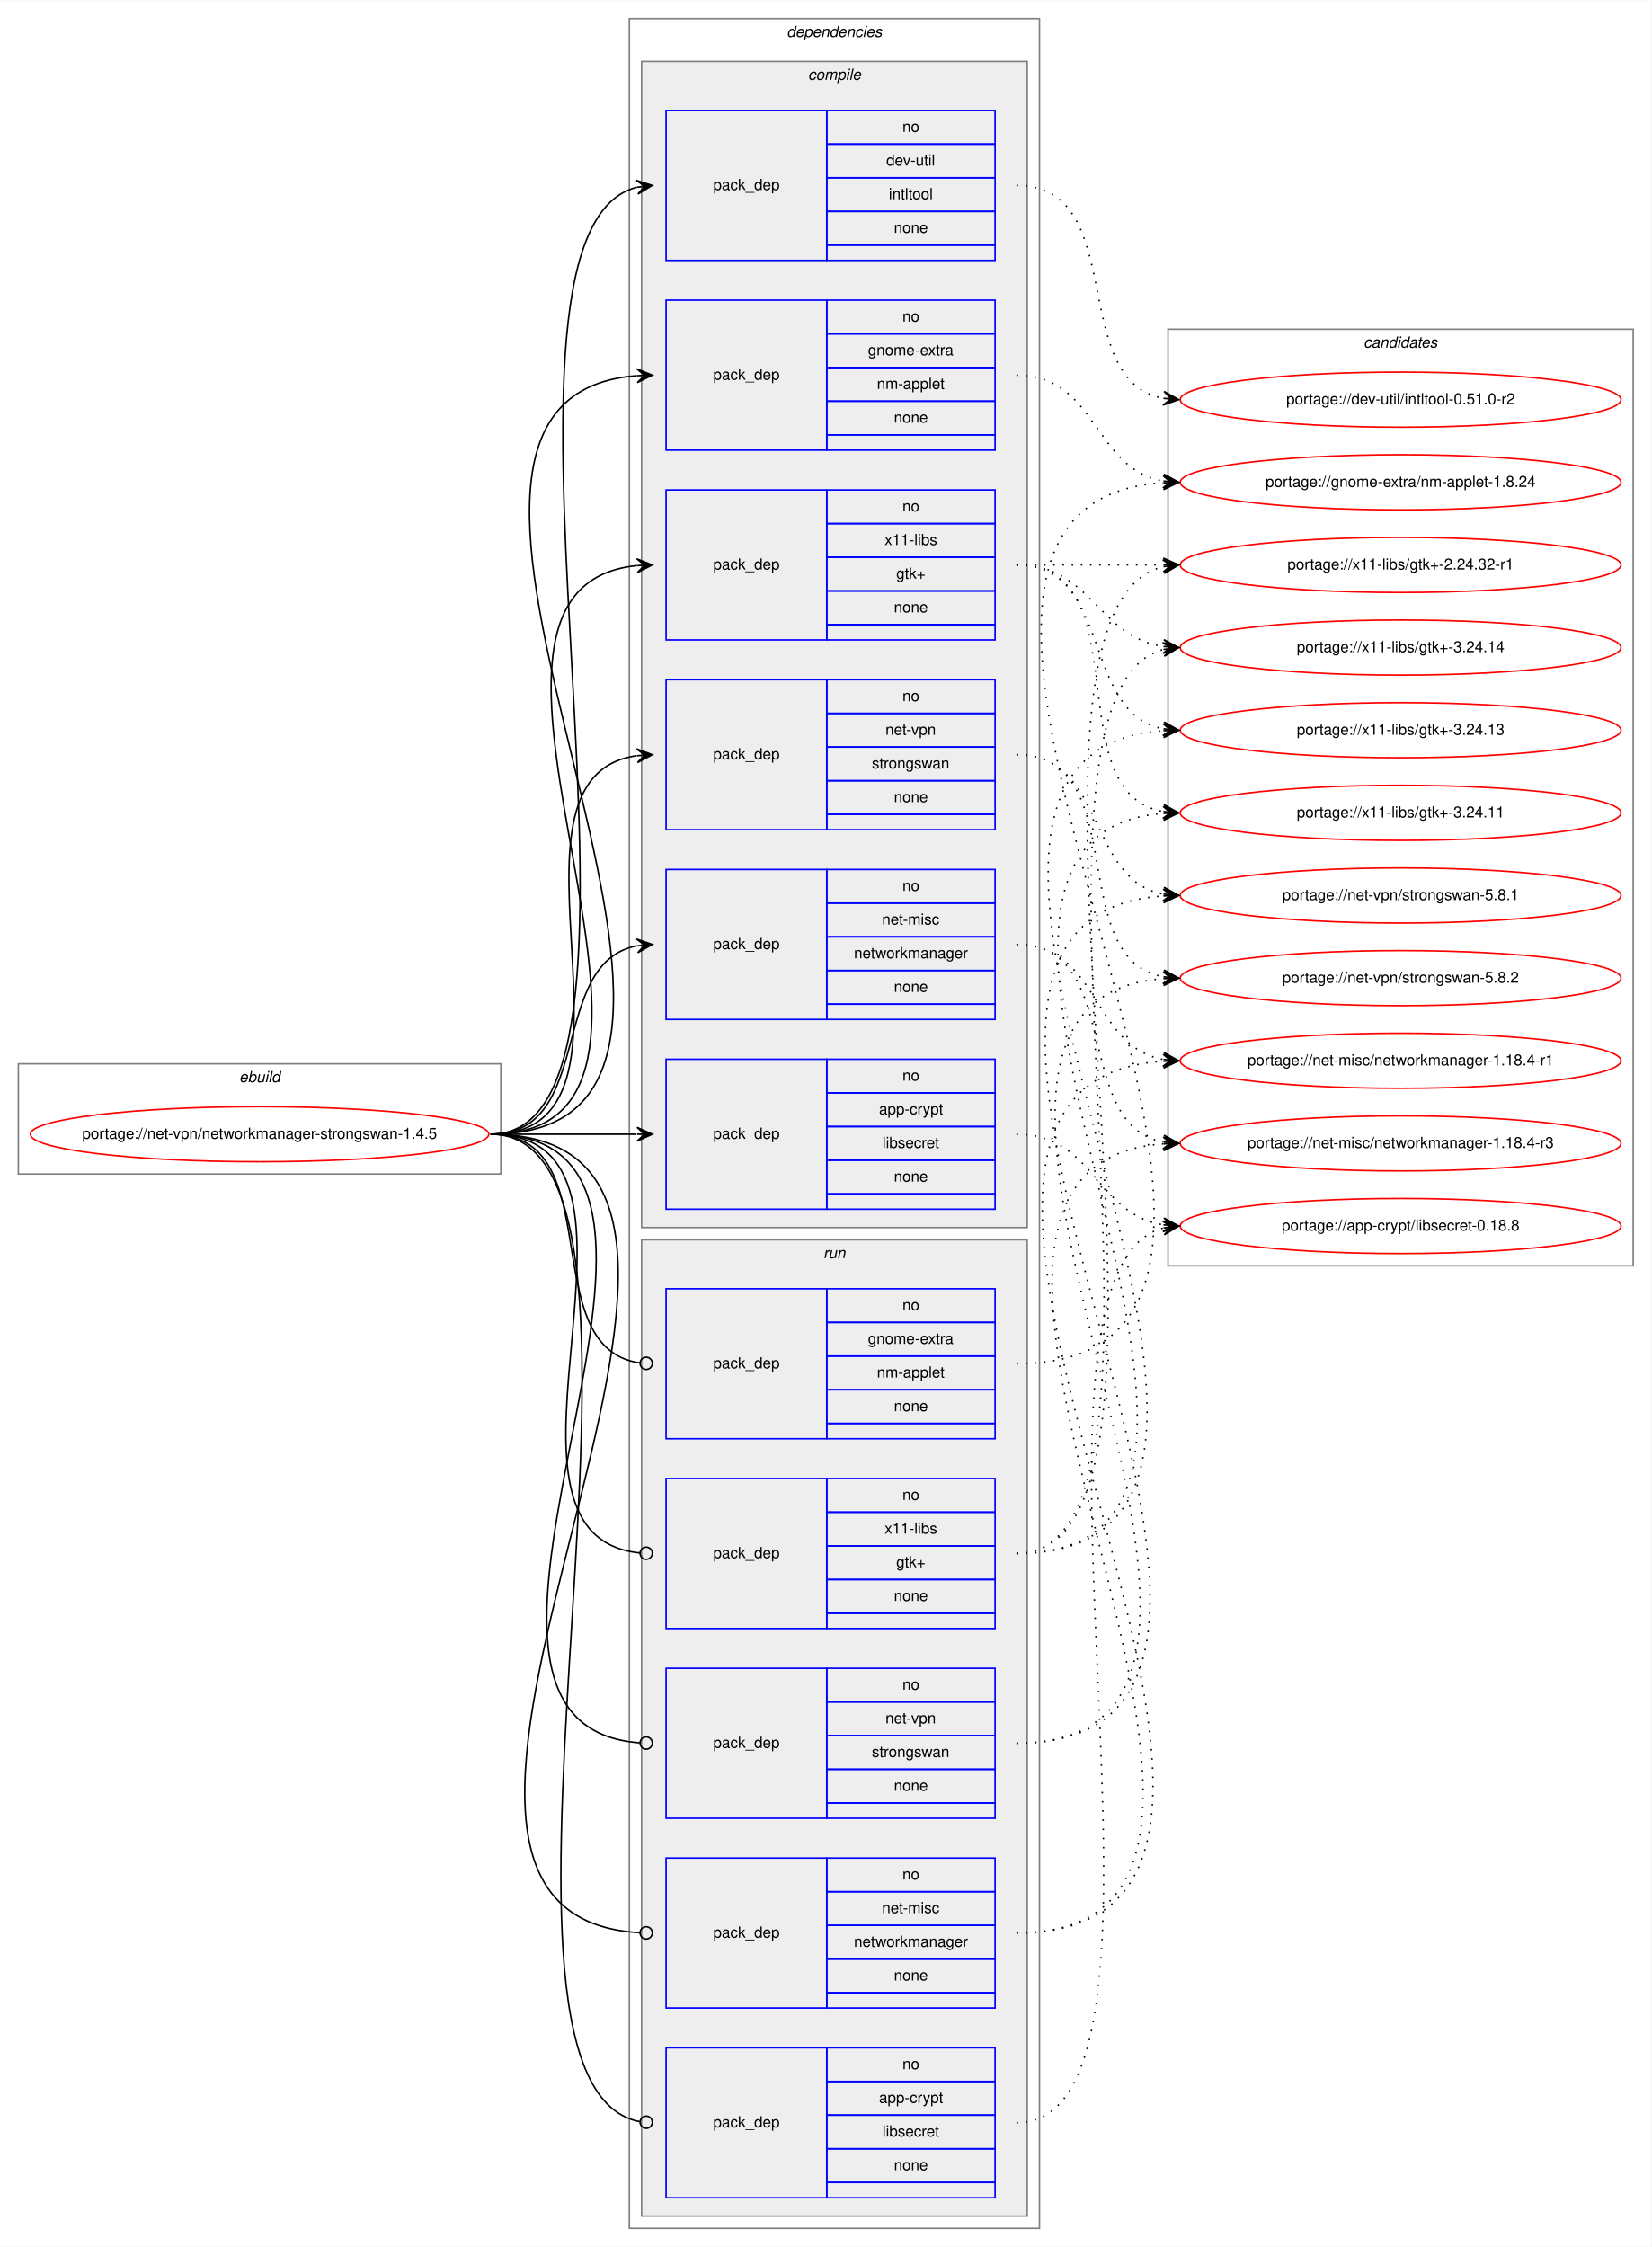
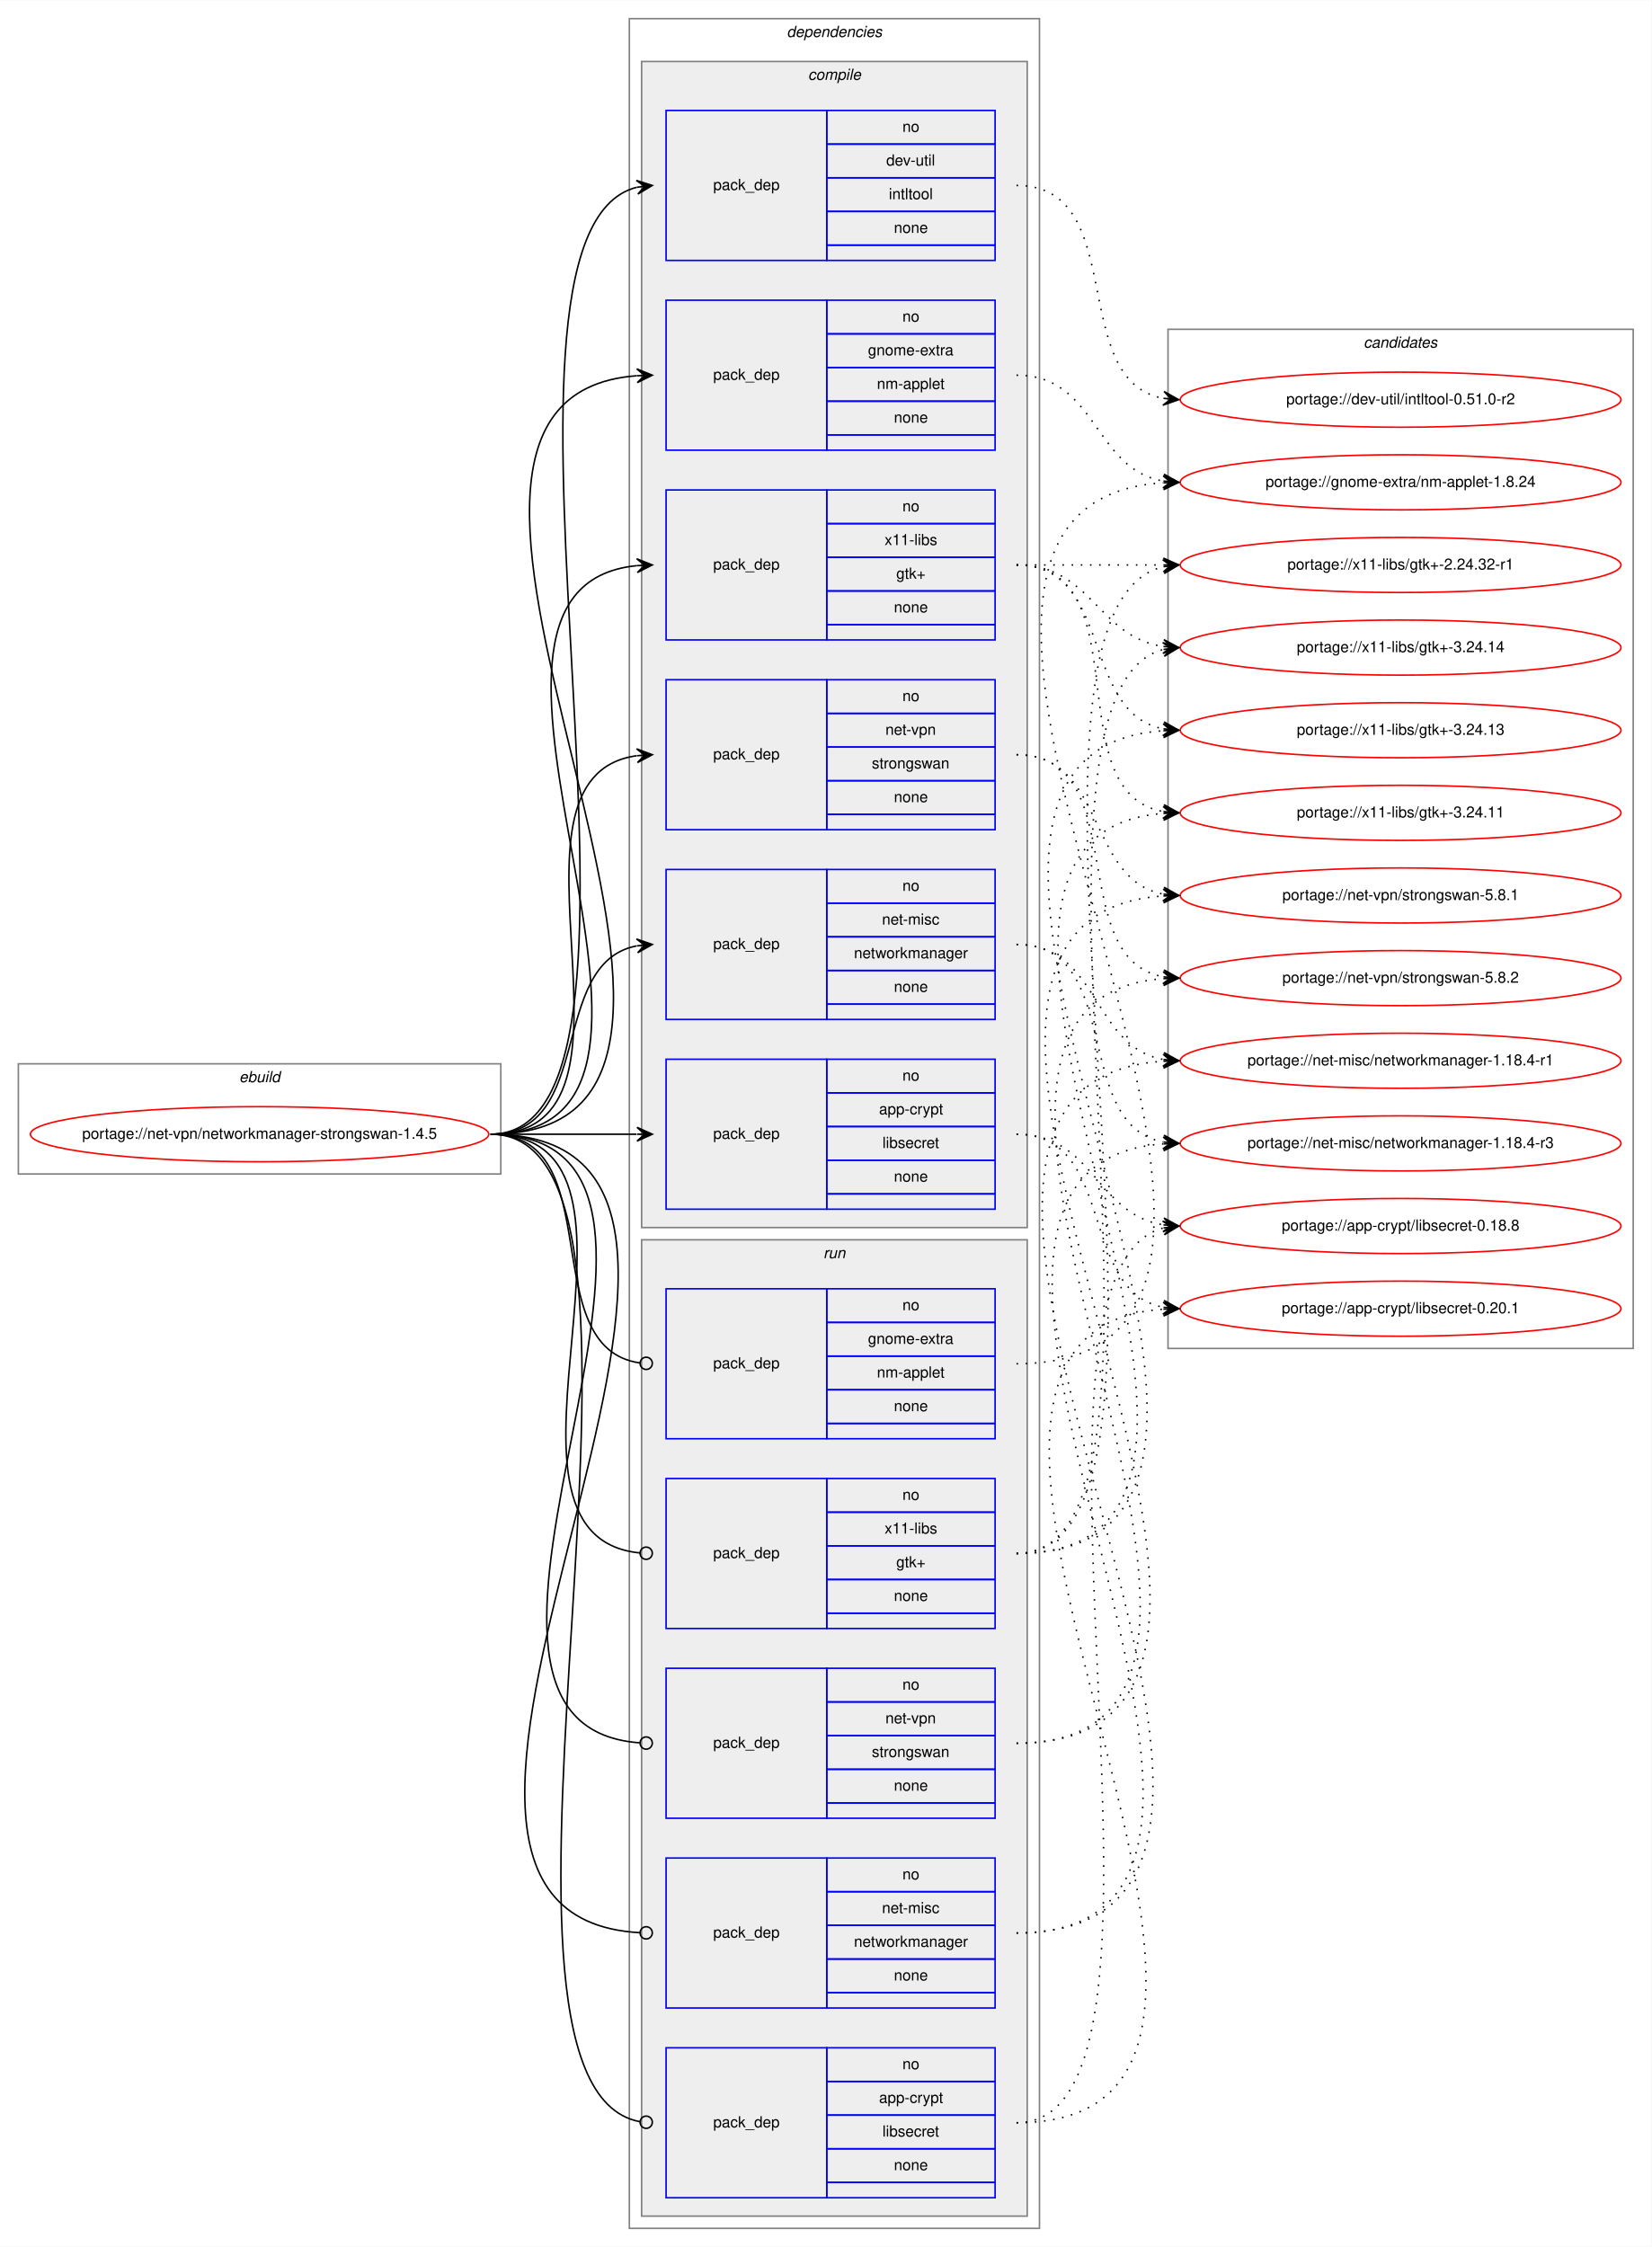
<svg xmlns="http://www.w3.org/2000/svg" xmlns:xlink="http://www.w3.org/1999/xlink" width="1079pt" height="1468pt" viewBox="0.00 0.00 1079.27 1468.00">
  <g id="graph0" class="graph" transform="scale(1 1) rotate(0) translate(4 1464)">
    <polygon fill="white" stroke="transparent" points="-4,4 -4,-1464 1075.27,-1464 1075.27,4 -4,4" />
    <g id="clust1" class="cluster">
      <polygon fill="none" stroke="gray" points="8,-697 8,-769 323.27,-769 323.27,-697 8,-697" />
      <text text-anchor="start" x="152.3" y="-757" font-family="Helvetica,sans-Serif" font-style="italic" font-size="10.00">ebuild</text>
    </g>
    <g id="clust2" class="cluster">
      <polygon fill="none" stroke="gray" points="407.27,-8 407.27,-1452 675.27,-1452 675.27,-8 407.27,-8" />
      <text text-anchor="start" x="510.14" y="-1440" font-family="Helvetica,sans-Serif" font-style="italic" font-size="10.00">dependencies</text>
    </g>
    <g id="clust3" class="cluster">
      <polygon fill="#eeeeee" stroke="gray" points="415.27,-662 415.27,-1424 667.27,-1424 667.27,-662 415.27,-662" />
      <text text-anchor="start" x="524.05" y="-1412" font-family="Helvetica,sans-Serif" font-style="italic" font-size="10.00">compile</text>
    </g>
    <g id="clust11" class="cluster">
      <polygon fill="#eeeeee" stroke="gray" points="415.27,-16 415.27,-654 667.27,-654 667.27,-16 415.27,-16" />
      <text text-anchor="start" x="534.04" y="-642" font-family="Helvetica,sans-Serif" font-style="italic" font-size="10.00">run</text>
    </g>
    <g id="clust17" class="cluster">
-       <polygon fill="none" stroke="gray" points="759.27,-637 759.27,-1249 1063.27,-1249 1063.27,-637 759.27,-637" />
+       <polygon fill="none" stroke="gray" points="759.27,-583 759.27,-1249 1063.27,-1249 1063.27,-583 759.27,-583" />
      <text text-anchor="start" x="887.09" y="-1237" font-family="Helvetica,sans-Serif" font-style="italic" font-size="10.00">candidates</text>
    </g>
    <g id="node1" class="node">
      <g id="a_node1">
        <a xlink:href="../net-vpn/networkmanager-strongswan-1.4.5.svg" xlink:title="portage://net-vpn/networkmanager-strongswan-1.4.5">
          <ellipse fill="none" stroke="red" cx="165.63" cy="-723" rx="149.77" ry="18" />
          <text text-anchor="middle" x="165.63" y="-720" font-family="Helvetica,sans-Serif" font-size="10.00">portage://net-vpn/networkmanager-strongswan-1.4.5</text>
        </a>
      </g>
    </g>
    <g id="node2" class="node">
      <polygon fill="none" stroke="blue" points="431.27,-674 431.27,-772 536.27,-772 536.27,-674 431.27,-674" />
      <text text-anchor="start" x="462.09" y="-720" font-family="Helvetica,sans-Serif" font-size="10.00">pack_dep</text>
      <polygon fill="none" stroke="blue" points="536.27,-750 536.27,-772 646.27,-772 646.27,-750 536.27,-750" />
      <text text-anchor="start" x="585.71" y="-758" font-family="Helvetica,sans-Serif" font-size="10.00">no</text>
      <polygon fill="none" stroke="blue" points="536.27,-728 536.27,-750 646.27,-750 646.27,-728 536.27,-728" />
      <text text-anchor="start" x="570.43" y="-736" font-family="Helvetica,sans-Serif" font-size="10.00">app-crypt</text>
      <polygon fill="none" stroke="blue" points="536.27,-706 536.27,-728 646.27,-728 646.27,-706 536.27,-706" />
      <text text-anchor="start" x="572.66" y="-714" font-family="Helvetica,sans-Serif" font-size="10.00">libsecret</text>
      <polygon fill="none" stroke="blue" points="536.27,-684 536.27,-706 646.27,-706 646.27,-684 536.27,-684" />
      <text text-anchor="start" x="580.15" y="-692" font-family="Helvetica,sans-Serif" font-size="10.00">none</text>
      <polygon fill="none" stroke="blue" points="536.27,-674 536.27,-684 646.27,-684 646.27,-674 536.27,-674" />
    </g>
    <g id="edge1" class="edge">
      <path fill="none" stroke="black" d="M316.63,-723C359.91,-723 373.27,-723 411.88,-723" />
      <polygon fill="black" stroke="black" points="422.27,-723 412.27,-727.5 417.27,-723 412.27,-723 412.27,-723 412.27,-723 417.27,-723 412.27,-718.5 422.27,-723 422.27,-723" />
    </g>
    <g id="node3" class="node">
      <polygon fill="none" stroke="blue" points="431.27,-1294 431.27,-1392 536.27,-1392 536.27,-1294 431.27,-1294" />
      <text text-anchor="start" x="462.09" y="-1340" font-family="Helvetica,sans-Serif" font-size="10.00">pack_dep</text>
      <polygon fill="none" stroke="blue" points="536.27,-1370 536.27,-1392 646.27,-1392 646.27,-1370 536.27,-1370" />
      <text text-anchor="start" x="585.71" y="-1378" font-family="Helvetica,sans-Serif" font-size="10.00">no</text>
      <polygon fill="none" stroke="blue" points="536.27,-1348 536.27,-1370 646.27,-1370 646.27,-1348 536.27,-1348" />
      <text text-anchor="start" x="575.16" y="-1356" font-family="Helvetica,sans-Serif" font-size="10.00">dev-util</text>
      <polygon fill="none" stroke="blue" points="536.27,-1326 536.27,-1348 646.27,-1348 646.27,-1326 536.27,-1326" />
      <text text-anchor="start" x="576.82" y="-1334" font-family="Helvetica,sans-Serif" font-size="10.00">intltool</text>
      <polygon fill="none" stroke="blue" points="536.27,-1304 536.27,-1326 646.27,-1326 646.27,-1304 536.27,-1304" />
      <text text-anchor="start" x="580.15" y="-1312" font-family="Helvetica,sans-Serif" font-size="10.00">none</text>
      <polygon fill="none" stroke="blue" points="536.27,-1294 536.27,-1304 646.27,-1304 646.27,-1294 536.27,-1294" />
    </g>
    <g id="edge2" class="edge">
      <path fill="none" stroke="black" d="M316.63,-723C452.85,-723 291.13,-1311.92 412.22,-1341.82" />
      <polygon fill="black" stroke="black" points="422.27,-1343 411.81,-1346.3 417.3,-1342.42 412.34,-1341.83 412.34,-1341.83 412.34,-1341.83 417.3,-1342.42 412.86,-1337.37 422.27,-1343 422.27,-1343" />
    </g>
    <g id="node4" class="node">
      <polygon fill="none" stroke="blue" points="431.27,-1170 431.27,-1268 536.27,-1268 536.27,-1170 431.27,-1170" />
      <text text-anchor="start" x="462.09" y="-1216" font-family="Helvetica,sans-Serif" font-size="10.00">pack_dep</text>
      <polygon fill="none" stroke="blue" points="536.27,-1246 536.27,-1268 646.27,-1268 646.27,-1246 536.27,-1246" />
      <text text-anchor="start" x="585.71" y="-1254" font-family="Helvetica,sans-Serif" font-size="10.00">no</text>
      <polygon fill="none" stroke="blue" points="536.27,-1224 536.27,-1246 646.27,-1246 646.27,-1224 536.27,-1224" />
      <text text-anchor="start" x="563.21" y="-1232" font-family="Helvetica,sans-Serif" font-size="10.00">gnome-extra</text>
      <polygon fill="none" stroke="blue" points="536.27,-1202 536.27,-1224 646.27,-1224 646.27,-1202 536.27,-1202" />
      <text text-anchor="start" x="569.04" y="-1210" font-family="Helvetica,sans-Serif" font-size="10.00">nm-applet</text>
      <polygon fill="none" stroke="blue" points="536.27,-1180 536.27,-1202 646.27,-1202 646.27,-1180 536.27,-1180" />
      <text text-anchor="start" x="580.15" y="-1188" font-family="Helvetica,sans-Serif" font-size="10.00">none</text>
      <polygon fill="none" stroke="blue" points="536.27,-1170 536.27,-1180 646.27,-1180 646.27,-1170 536.27,-1170" />
    </g>
    <g id="edge3" class="edge">
      <path fill="none" stroke="black" d="M316.63,-723C538.5,-723 207.53,-1203.62 412.12,-1218.64" />
      <polygon fill="black" stroke="black" points="422.27,-1219 412.11,-1223.14 417.27,-1218.82 412.27,-1218.65 412.27,-1218.65 412.27,-1218.65 417.27,-1218.82 412.43,-1214.15 422.27,-1219 422.27,-1219" />
    </g>
    <g id="node5" class="node">
      <polygon fill="none" stroke="blue" points="431.27,-798 431.27,-896 536.27,-896 536.27,-798 431.27,-798" />
      <text text-anchor="start" x="462.09" y="-844" font-family="Helvetica,sans-Serif" font-size="10.00">pack_dep</text>
      <polygon fill="none" stroke="blue" points="536.27,-874 536.27,-896 646.27,-896 646.27,-874 536.27,-874" />
      <text text-anchor="start" x="585.71" y="-882" font-family="Helvetica,sans-Serif" font-size="10.00">no</text>
      <polygon fill="none" stroke="blue" points="536.27,-852 536.27,-874 646.27,-874 646.27,-852 536.27,-852" />
      <text text-anchor="start" x="572.38" y="-860" font-family="Helvetica,sans-Serif" font-size="10.00">net-misc</text>
      <polygon fill="none" stroke="blue" points="536.27,-830 536.27,-852 646.27,-852 646.27,-830 536.27,-830" />
      <text text-anchor="start" x="554.04" y="-838" font-family="Helvetica,sans-Serif" font-size="10.00">networkmanager</text>
      <polygon fill="none" stroke="blue" points="536.27,-808 536.27,-830 646.27,-830 646.27,-808 536.27,-808" />
      <text text-anchor="start" x="580.15" y="-816" font-family="Helvetica,sans-Serif" font-size="10.00">none</text>
      <polygon fill="none" stroke="blue" points="536.27,-798 536.27,-808 646.27,-808 646.27,-798 536.27,-798" />
    </g>
    <g id="edge4" class="edge">
      <path fill="none" stroke="black" d="M316.63,-723C385.35,-723 353.56,-834.73 412.07,-846.07" />
      <polygon fill="black" stroke="black" points="422.27,-847 411.9,-850.58 417.29,-846.55 412.31,-846.09 412.31,-846.09 412.31,-846.09 417.29,-846.55 412.72,-841.61 422.27,-847 422.27,-847" />
    </g>
    <g id="node6" class="node">
      <polygon fill="none" stroke="blue" points="431.27,-922 431.27,-1020 536.27,-1020 536.27,-922 431.27,-922" />
      <text text-anchor="start" x="462.09" y="-968" font-family="Helvetica,sans-Serif" font-size="10.00">pack_dep</text>
      <polygon fill="none" stroke="blue" points="536.27,-998 536.27,-1020 646.27,-1020 646.27,-998 536.27,-998" />
      <text text-anchor="start" x="585.71" y="-1006" font-family="Helvetica,sans-Serif" font-size="10.00">no</text>
      <polygon fill="none" stroke="blue" points="536.27,-976 536.27,-998 646.27,-998 646.27,-976 536.27,-976" />
      <text text-anchor="start" x="574.6" y="-984" font-family="Helvetica,sans-Serif" font-size="10.00">net-vpn</text>
      <polygon fill="none" stroke="blue" points="536.27,-954 536.27,-976 646.27,-976 646.27,-954 536.27,-954" />
      <text text-anchor="start" x="565.71" y="-962" font-family="Helvetica,sans-Serif" font-size="10.00">strongswan</text>
      <polygon fill="none" stroke="blue" points="536.27,-932 536.27,-954 646.27,-954 646.27,-932 536.27,-932" />
      <text text-anchor="start" x="580.15" y="-940" font-family="Helvetica,sans-Serif" font-size="10.00">none</text>
      <polygon fill="none" stroke="blue" points="536.27,-922 536.27,-932 646.27,-932 646.27,-922 536.27,-922" />
    </g>
    <g id="edge5" class="edge">
      <path fill="none" stroke="black" d="M316.63,-723C432.81,-723 310.34,-956.21 412.07,-970.33" />
      <polygon fill="black" stroke="black" points="422.27,-971 411.99,-974.84 417.28,-970.67 412.29,-970.35 412.29,-970.35 412.29,-970.35 417.28,-970.67 412.58,-965.86 422.27,-971 422.27,-971" />
    </g>
    <g id="node7" class="node">
      <polygon fill="none" stroke="blue" points="431.27,-1046 431.27,-1144 536.27,-1144 536.27,-1046 431.27,-1046" />
      <text text-anchor="start" x="462.09" y="-1092" font-family="Helvetica,sans-Serif" font-size="10.00">pack_dep</text>
      <polygon fill="none" stroke="blue" points="536.27,-1122 536.27,-1144 646.27,-1144 646.27,-1122 536.27,-1122" />
      <text text-anchor="start" x="585.71" y="-1130" font-family="Helvetica,sans-Serif" font-size="10.00">no</text>
      <polygon fill="none" stroke="blue" points="536.27,-1100 536.27,-1122 646.27,-1122 646.27,-1100 536.27,-1100" />
      <text text-anchor="start" x="574.05" y="-1108" font-family="Helvetica,sans-Serif" font-size="10.00">x11-libs</text>
      <polygon fill="none" stroke="blue" points="536.27,-1078 536.27,-1100 646.27,-1100 646.27,-1078 536.27,-1078" />
      <text text-anchor="start" x="581.68" y="-1086" font-family="Helvetica,sans-Serif" font-size="10.00">gtk+</text>
      <polygon fill="none" stroke="blue" points="536.27,-1056 536.27,-1078 646.27,-1078 646.27,-1056 536.27,-1056" />
      <text text-anchor="start" x="580.15" y="-1064" font-family="Helvetica,sans-Serif" font-size="10.00">none</text>
      <polygon fill="none" stroke="blue" points="536.27,-1046 536.27,-1056 646.27,-1056 646.27,-1046 536.27,-1046" />
    </g>
    <g id="edge6" class="edge">
      <path fill="none" stroke="black" d="M316.63,-723C484.98,-723 259.99,-1079.9 412.2,-1094.54" />
      <polygon fill="black" stroke="black" points="422.27,-1095 412.07,-1099.04 417.27,-1094.77 412.28,-1094.54 412.28,-1094.54 412.28,-1094.54 417.27,-1094.77 412.49,-1090.05 422.27,-1095 422.27,-1095" />
    </g>
    <g id="node8" class="node">
      <polygon fill="none" stroke="blue" points="431.27,-28 431.27,-126 536.27,-126 536.27,-28 431.27,-28" />
      <text text-anchor="start" x="462.09" y="-74" font-family="Helvetica,sans-Serif" font-size="10.00">pack_dep</text>
      <polygon fill="none" stroke="blue" points="536.27,-104 536.27,-126 646.27,-126 646.27,-104 536.27,-104" />
      <text text-anchor="start" x="585.71" y="-112" font-family="Helvetica,sans-Serif" font-size="10.00">no</text>
      <polygon fill="none" stroke="blue" points="536.27,-82 536.27,-104 646.27,-104 646.27,-82 536.27,-82" />
      <text text-anchor="start" x="570.43" y="-90" font-family="Helvetica,sans-Serif" font-size="10.00">app-crypt</text>
      <polygon fill="none" stroke="blue" points="536.27,-60 536.27,-82 646.27,-82 646.27,-60 536.27,-60" />
      <text text-anchor="start" x="572.66" y="-68" font-family="Helvetica,sans-Serif" font-size="10.00">libsecret</text>
      <polygon fill="none" stroke="blue" points="536.27,-38 536.27,-60 646.27,-60 646.27,-38 536.27,-38" />
      <text text-anchor="start" x="580.15" y="-46" font-family="Helvetica,sans-Serif" font-size="10.00">none</text>
      <polygon fill="none" stroke="blue" points="536.27,-28 536.27,-38 646.27,-38 646.27,-28 536.27,-28" />
    </g>
    <g id="edge7" class="edge">
      <path fill="none" stroke="black" d="M316.63,-723C459.25,-723 283.92,-101.99 414.12,-77.73" />
      <ellipse fill="none" stroke="black" cx="418.28" cy="-77.36" rx="4" ry="4" />
    </g>
    <g id="node9" class="node">
      <polygon fill="none" stroke="blue" points="431.27,-524 431.27,-622 536.27,-622 536.27,-524 431.27,-524" />
      <text text-anchor="start" x="462.09" y="-570" font-family="Helvetica,sans-Serif" font-size="10.00">pack_dep</text>
      <polygon fill="none" stroke="blue" points="536.27,-600 536.27,-622 646.27,-622 646.27,-600 536.27,-600" />
      <text text-anchor="start" x="585.71" y="-608" font-family="Helvetica,sans-Serif" font-size="10.00">no</text>
      <polygon fill="none" stroke="blue" points="536.27,-578 536.27,-600 646.27,-600 646.27,-578 536.27,-578" />
      <text text-anchor="start" x="563.21" y="-586" font-family="Helvetica,sans-Serif" font-size="10.00">gnome-extra</text>
      <polygon fill="none" stroke="blue" points="536.27,-556 536.27,-578 646.27,-578 646.27,-556 536.27,-556" />
      <text text-anchor="start" x="569.04" y="-564" font-family="Helvetica,sans-Serif" font-size="10.00">nm-applet</text>
      <polygon fill="none" stroke="blue" points="536.27,-534 536.27,-556 646.27,-556 646.27,-534 536.27,-534" />
      <text text-anchor="start" x="580.15" y="-542" font-family="Helvetica,sans-Serif" font-size="10.00">none</text>
      <polygon fill="none" stroke="blue" points="536.27,-524 536.27,-534 646.27,-534 646.27,-524 536.27,-524" />
    </g>
    <g id="edge8" class="edge">
      <path fill="none" stroke="black" d="M316.63,-723C395.31,-723 344.6,-583.36 414.17,-573.54" />
      <ellipse fill="none" stroke="black" cx="418.28" cy="-573.27" rx="4" ry="4" />
    </g>
    <g id="node10" class="node">
      <polygon fill="none" stroke="blue" points="431.27,-152 431.27,-250 536.27,-250 536.27,-152 431.27,-152" />
      <text text-anchor="start" x="462.09" y="-198" font-family="Helvetica,sans-Serif" font-size="10.00">pack_dep</text>
      <polygon fill="none" stroke="blue" points="536.27,-228 536.27,-250 646.27,-250 646.27,-228 536.27,-228" />
      <text text-anchor="start" x="585.71" y="-236" font-family="Helvetica,sans-Serif" font-size="10.00">no</text>
      <polygon fill="none" stroke="blue" points="536.27,-206 536.27,-228 646.27,-228 646.27,-206 536.27,-206" />
      <text text-anchor="start" x="572.38" y="-214" font-family="Helvetica,sans-Serif" font-size="10.00">net-misc</text>
      <polygon fill="none" stroke="blue" points="536.27,-184 536.27,-206 646.27,-206 646.27,-184 536.27,-184" />
      <text text-anchor="start" x="554.04" y="-192" font-family="Helvetica,sans-Serif" font-size="10.00">networkmanager</text>
      <polygon fill="none" stroke="blue" points="536.27,-162 536.27,-184 646.27,-184 646.27,-162 536.27,-162" />
      <text text-anchor="start" x="580.15" y="-170" font-family="Helvetica,sans-Serif" font-size="10.00">none</text>
      <polygon fill="none" stroke="blue" points="536.27,-152 536.27,-162 646.27,-162 646.27,-152 536.27,-152" />
    </g>
    <g id="edge9" class="edge">
      <path fill="none" stroke="black" d="M316.63,-723C550.56,-723 194.1,-213.16 414.19,-201.21" />
      <ellipse fill="none" stroke="black" cx="418.27" cy="-201.11" rx="4" ry="4" />
    </g>
    <g id="node11" class="node">
      <polygon fill="none" stroke="blue" points="431.27,-276 431.27,-374 536.27,-374 536.27,-276 431.27,-276" />
      <text text-anchor="start" x="462.09" y="-322" font-family="Helvetica,sans-Serif" font-size="10.00">pack_dep</text>
      <polygon fill="none" stroke="blue" points="536.27,-352 536.27,-374 646.27,-374 646.27,-352 536.27,-352" />
      <text text-anchor="start" x="585.71" y="-360" font-family="Helvetica,sans-Serif" font-size="10.00">no</text>
      <polygon fill="none" stroke="blue" points="536.27,-330 536.27,-352 646.27,-352 646.27,-330 536.27,-330" />
      <text text-anchor="start" x="574.6" y="-338" font-family="Helvetica,sans-Serif" font-size="10.00">net-vpn</text>
      <polygon fill="none" stroke="blue" points="536.27,-308 536.27,-330 646.27,-330 646.27,-308 536.27,-308" />
      <text text-anchor="start" x="565.71" y="-316" font-family="Helvetica,sans-Serif" font-size="10.00">strongswan</text>
      <polygon fill="none" stroke="blue" points="536.27,-286 536.27,-308 646.27,-308 646.27,-286 536.27,-286" />
      <text text-anchor="start" x="580.15" y="-294" font-family="Helvetica,sans-Serif" font-size="10.00">none</text>
      <polygon fill="none" stroke="blue" points="536.27,-276 536.27,-286 646.27,-286 646.27,-276 536.27,-276" />
    </g>
    <g id="edge10" class="edge">
      <path fill="none" stroke="black" d="M316.63,-723C496.79,-723 247.28,-337.34 414.01,-325.29" />
      <ellipse fill="none" stroke="black" cx="418.27" cy="-325.14" rx="4" ry="4" />
    </g>
    <g id="node12" class="node">
      <polygon fill="none" stroke="blue" points="431.27,-400 431.27,-498 536.27,-498 536.27,-400 431.27,-400" />
      <text text-anchor="start" x="462.09" y="-446" font-family="Helvetica,sans-Serif" font-size="10.00">pack_dep</text>
      <polygon fill="none" stroke="blue" points="536.27,-476 536.27,-498 646.27,-498 646.27,-476 536.27,-476" />
      <text text-anchor="start" x="585.71" y="-484" font-family="Helvetica,sans-Serif" font-size="10.00">no</text>
      <polygon fill="none" stroke="blue" points="536.27,-454 536.27,-476 646.27,-476 646.27,-454 536.27,-454" />
      <text text-anchor="start" x="574.05" y="-462" font-family="Helvetica,sans-Serif" font-size="10.00">x11-libs</text>
      <polygon fill="none" stroke="blue" points="536.27,-432 536.27,-454 646.27,-454 646.27,-432 536.27,-432" />
      <text text-anchor="start" x="581.68" y="-440" font-family="Helvetica,sans-Serif" font-size="10.00">gtk+</text>
      <polygon fill="none" stroke="blue" points="536.27,-410 536.27,-432 646.27,-432 646.27,-410 536.27,-410" />
      <text text-anchor="start" x="580.15" y="-418" font-family="Helvetica,sans-Serif" font-size="10.00">none</text>
      <polygon fill="none" stroke="blue" points="536.27,-400 536.27,-410 646.27,-410 646.27,-400 536.27,-400" />
    </g>
    <g id="edge11" class="edge">
      <path fill="none" stroke="black" d="M316.63,-723C444.34,-723 298.3,-460.65 414.25,-449.37" />
      <ellipse fill="none" stroke="black" cx="418.27" cy="-449.19" rx="4" ry="4" />
    </g>
    <g id="node13" class="node">
      <g id="a_node13">
+         <a xlink:href="../app-crypt/libsecret-0.20.1.svg" xlink:title="portage://app-crypt/libsecret-0.20.1">
+           <ellipse fill="none" stroke="red" cx="911.27" cy="-609" rx="144" ry="18" />
+           <text text-anchor="middle" x="911.27" y="-606" font-family="Helvetica,sans-Serif" font-size="10.00">portage://app-crypt/libsecret-0.20.1</text>
+         </a>
+       </g>
+     </g>
+     <g id="edge12" class="edge">
+       <path fill="none" stroke="black" stroke-dasharray="1,5" d="M660.27,-723C725.8,-723 700.21,-620.71 756.14,-609.92" />
+       <polygon fill="black" stroke="black" points="766.27,-609 756.71,-614.38 761.29,-609.45 756.31,-609.9 756.31,-609.9 756.31,-609.9 761.29,-609.45 755.9,-605.42 766.27,-609 766.27,-609" />
+     </g>
+     <g id="node14" class="node">
+       <g id="a_node14">
        <a xlink:href="../app-crypt/libsecret-0.18.8.svg" xlink:title="portage://app-crypt/libsecret-0.18.8">
          <ellipse fill="none" stroke="red" cx="911.27" cy="-663" rx="144" ry="18" />
          <text text-anchor="middle" x="911.27" y="-660" font-family="Helvetica,sans-Serif" font-size="10.00">portage://app-crypt/libsecret-0.18.8</text>
        </a>
      </g>
    </g>
-     <g id="edge12" class="edge">
+     <g id="edge13" class="edge">
      <path fill="none" stroke="black" stroke-dasharray="1,5" d="M660.27,-723C710.81,-723 712.19,-670.7 756.2,-663.76" />
      <polygon fill="black" stroke="black" points="766.27,-663 756.63,-668.24 761.28,-663.38 756.3,-663.75 756.3,-663.75 756.3,-663.75 761.28,-663.38 755.96,-659.26 766.27,-663 766.27,-663" />
    </g>
-     <g id="node14" class="node">
-       <g id="a_node14">
+     <g id="node15" class="node">
+       <g id="a_node15">
        <a xlink:href="../dev-util/intltool-0.51.0-r2.svg" xlink:title="portage://dev-util/intltool-0.51.0-r2">
          <ellipse fill="none" stroke="red" cx="911.27" cy="-1203" rx="144" ry="18" />
          <text text-anchor="middle" x="911.27" y="-1200" font-family="Helvetica,sans-Serif" font-size="10.00">portage://dev-util/intltool-0.51.0-r2</text>
        </a>
      </g>
    </g>
-     <g id="edge13" class="edge">
+     <g id="edge14" class="edge">
      <path fill="none" stroke="black" stroke-dasharray="1,5" d="M660.27,-1343C734.65,-1343 692.64,-1215.82 756.11,-1203.89" />
      <polygon fill="black" stroke="black" points="766.27,-1203 756.7,-1208.36 761.29,-1203.44 756.31,-1203.88 756.31,-1203.88 756.31,-1203.88 761.29,-1203.44 755.91,-1199.39 766.27,-1203 766.27,-1203" />
    </g>
-     <g id="node15" class="node">
-       <g id="a_node15">
+     <g id="node16" class="node">
+       <g id="a_node16">
        <a xlink:href="../gnome-extra/nm-applet-1.8.24.svg" xlink:title="portage://gnome-extra/nm-applet-1.8.24">
          <ellipse fill="none" stroke="red" cx="911.27" cy="-1149" rx="144" ry="18" />
          <text text-anchor="middle" x="911.27" y="-1146" font-family="Helvetica,sans-Serif" font-size="10.00">portage://gnome-extra/nm-applet-1.8.24</text>
        </a>
      </g>
    </g>
-     <g id="edge14" class="edge">
+     <g id="edge15" class="edge">
      <path fill="none" stroke="black" stroke-dasharray="1,5" d="M660.27,-1219C713.09,-1219 710.44,-1157.73 756.11,-1149.83" />
      <polygon fill="black" stroke="black" points="766.27,-1149 756.67,-1154.3 761.28,-1149.41 756.3,-1149.82 756.3,-1149.82 756.3,-1149.82 761.28,-1149.41 755.93,-1145.33 766.27,-1149 766.27,-1149" />
    </g>
-     <g id="node16" class="node">
-       <g id="a_node16">
+     <g id="node17" class="node">
+       <g id="a_node17">
        <a xlink:href="../net-misc/networkmanager-1.18.4-r3.svg" xlink:title="portage://net-misc/networkmanager-1.18.4-r3">
          <ellipse fill="none" stroke="red" cx="911.27" cy="-717" rx="144" ry="18" />
          <text text-anchor="middle" x="911.27" y="-714" font-family="Helvetica,sans-Serif" font-size="10.00">portage://net-misc/networkmanager-1.18.4-r3</text>
        </a>
      </g>
    </g>
-     <g id="edge15" class="edge">
+     <g id="edge16" class="edge">
      <path fill="none" stroke="black" stroke-dasharray="1,5" d="M660.27,-847C731.18,-847 695.65,-729.39 756.16,-717.9" />
      <polygon fill="black" stroke="black" points="766.27,-717 756.71,-722.37 761.29,-717.44 756.31,-717.89 756.31,-717.89 756.31,-717.89 761.29,-717.44 755.91,-713.4 766.27,-717 766.27,-717" />
    </g>
-     <g id="node17" class="node">
-       <g id="a_node17">
+     <g id="node18" class="node">
+       <g id="a_node18">
        <a xlink:href="../net-misc/networkmanager-1.18.4-r1.svg" xlink:title="portage://net-misc/networkmanager-1.18.4-r1">
          <ellipse fill="none" stroke="red" cx="911.27" cy="-771" rx="144" ry="18" />
          <text text-anchor="middle" x="911.27" y="-768" font-family="Helvetica,sans-Serif" font-size="10.00">portage://net-misc/networkmanager-1.18.4-r1</text>
        </a>
      </g>
    </g>
-     <g id="edge16" class="edge">
+     <g id="edge17" class="edge">
      <path fill="none" stroke="black" stroke-dasharray="1,5" d="M660.27,-847C714.61,-847 709.28,-780.2 756.16,-771.85" />
      <polygon fill="black" stroke="black" points="766.27,-771 756.68,-776.33 761.29,-771.42 756.3,-771.84 756.3,-771.84 756.3,-771.84 761.29,-771.42 755.92,-767.36 766.27,-771 766.27,-771" />
    </g>
-     <g id="node18" class="node">
-       <g id="a_node18">
+     <g id="node19" class="node">
+       <g id="a_node19">
        <a xlink:href="../net-vpn/strongswan-5.8.2.svg" xlink:title="portage://net-vpn/strongswan-5.8.2">
          <ellipse fill="none" stroke="red" cx="911.27" cy="-825" rx="144" ry="18" />
          <text text-anchor="middle" x="911.27" y="-822" font-family="Helvetica,sans-Serif" font-size="10.00">portage://net-vpn/strongswan-5.8.2</text>
        </a>
      </g>
    </g>
-     <g id="edge17" class="edge">
+     <g id="edge18" class="edge">
      <path fill="none" stroke="black" stroke-dasharray="1,5" d="M660.27,-971C736.85,-971 690.69,-837.82 756.25,-825.86" />
      <polygon fill="black" stroke="black" points="766.27,-825 756.69,-830.34 761.29,-825.43 756.3,-825.85 756.3,-825.85 756.3,-825.85 761.29,-825.43 755.92,-821.37 766.27,-825 766.27,-825" />
    </g>
-     <g id="node19" class="node">
-       <g id="a_node19">
+     <g id="node20" class="node">
+       <g id="a_node20">
        <a xlink:href="../net-vpn/strongswan-5.8.1.svg" xlink:title="portage://net-vpn/strongswan-5.8.1">
          <ellipse fill="none" stroke="red" cx="911.27" cy="-879" rx="144" ry="18" />
          <text text-anchor="middle" x="911.27" y="-876" font-family="Helvetica,sans-Serif" font-size="10.00">portage://net-vpn/strongswan-5.8.1</text>
        </a>
      </g>
    </g>
-     <g id="edge18" class="edge">
+     <g id="edge19" class="edge">
      <path fill="none" stroke="black" stroke-dasharray="1,5" d="M660.27,-971C718.99,-971 705.81,-889.47 756.11,-879.91" />
      <polygon fill="black" stroke="black" points="766.27,-879 756.71,-884.37 761.29,-879.45 756.31,-879.89 756.31,-879.89 756.31,-879.89 761.29,-879.45 755.91,-875.41 766.27,-879 766.27,-879" />
    </g>
-     <g id="node20" class="node">
-       <g id="a_node20">
+     <g id="node21" class="node">
+       <g id="a_node21">
        <a xlink:href="../x11-libs/gtk+-3.24.14.svg" xlink:title="portage://x11-libs/gtk+-3.24.14">
          <ellipse fill="none" stroke="red" cx="911.27" cy="-1041" rx="144" ry="18" />
          <text text-anchor="middle" x="911.27" y="-1038" font-family="Helvetica,sans-Serif" font-size="10.00">portage://x11-libs/gtk+-3.24.14</text>
        </a>
      </g>
    </g>
-     <g id="edge19" class="edge">
+     <g id="edge20" class="edge">
      <path fill="none" stroke="black" stroke-dasharray="1,5" d="M660.27,-1095C709.53,-1095 713.11,-1048.13 756.13,-1041.72" />
      <polygon fill="black" stroke="black" points="766.27,-1041 756.61,-1046.2 761.28,-1041.36 756.29,-1041.71 756.29,-1041.71 756.29,-1041.71 761.28,-1041.36 755.97,-1037.22 766.27,-1041 766.27,-1041" />
    </g>
-     <g id="node21" class="node">
-       <g id="a_node21">
+     <g id="node22" class="node">
+       <g id="a_node22">
        <a xlink:href="../x11-libs/gtk+-3.24.13.svg" xlink:title="portage://x11-libs/gtk+-3.24.13">
          <ellipse fill="none" stroke="red" cx="911.27" cy="-987" rx="144" ry="18" />
          <text text-anchor="middle" x="911.27" y="-984" font-family="Helvetica,sans-Serif" font-size="10.00">portage://x11-libs/gtk+-3.24.13</text>
        </a>
      </g>
    </g>
-     <g id="edge20" class="edge">
+     <g id="edge21" class="edge">
      <path fill="none" stroke="black" stroke-dasharray="1,5" d="M660.27,-1095C723.85,-1095 701.84,-998.49 756.06,-987.93" />
      <polygon fill="black" stroke="black" points="766.27,-987 756.72,-992.39 761.29,-987.46 756.31,-987.91 756.31,-987.91 756.31,-987.91 761.29,-987.46 755.9,-983.43 766.27,-987 766.27,-987" />
    </g>
-     <g id="node22" class="node">
-       <g id="a_node22">
+     <g id="node23" class="node">
+       <g id="a_node23">
        <a xlink:href="../x11-libs/gtk+-3.24.11.svg" xlink:title="portage://x11-libs/gtk+-3.24.11">
          <ellipse fill="none" stroke="red" cx="911.27" cy="-933" rx="144" ry="18" />
          <text text-anchor="middle" x="911.27" y="-930" font-family="Helvetica,sans-Serif" font-size="10.00">portage://x11-libs/gtk+-3.24.11</text>
        </a>
      </g>
    </g>
-     <g id="edge21" class="edge">
+     <g id="edge22" class="edge">
      <path fill="none" stroke="black" stroke-dasharray="1,5" d="M660.27,-1095C742.61,-1095 685.62,-946.62 755.99,-933.87" />
      <polygon fill="black" stroke="black" points="766.27,-933 756.68,-938.33 761.29,-933.42 756.3,-933.85 756.3,-933.85 756.3,-933.85 761.29,-933.42 755.92,-929.36 766.27,-933 766.27,-933" />
    </g>
-     <g id="node23" class="node">
-       <g id="a_node23">
+     <g id="node24" class="node">
+       <g id="a_node24">
        <a xlink:href="../x11-libs/gtk+-2.24.32-r1.svg" xlink:title="portage://x11-libs/gtk+-2.24.32-r1">
          <ellipse fill="none" stroke="red" cx="911.27" cy="-1095" rx="144" ry="18" />
          <text text-anchor="middle" x="911.27" y="-1092" font-family="Helvetica,sans-Serif" font-size="10.00">portage://x11-libs/gtk+-2.24.32-r1</text>
        </a>
      </g>
    </g>
-     <g id="edge22" class="edge">
+     <g id="edge23" class="edge">
      <path fill="none" stroke="black" stroke-dasharray="1,5" d="M660.27,-1095C703.7,-1095 717.1,-1095 755.84,-1095" />
      <polygon fill="black" stroke="black" points="766.27,-1095 756.27,-1099.5 761.27,-1095 756.27,-1095 756.27,-1095 756.27,-1095 761.27,-1095 756.27,-1090.5 766.27,-1095 766.27,-1095" />
    </g>
-     <g id="edge23" class="edge">
+     <g id="edge24" class="edge">
+       <path fill="none" stroke="black" stroke-dasharray="1,5" d="M660.27,-77C897.83,-77 536.06,-593.53 756.07,-608.66" />
+       <polygon fill="black" stroke="black" points="766.27,-609 756.12,-613.17 761.27,-608.83 756.27,-608.67 756.27,-608.67 756.27,-608.67 761.27,-608.83 756.42,-604.17 766.27,-609 766.27,-609" />
+     </g>
+     <g id="edge25" class="edge">
      <path fill="none" stroke="black" stroke-dasharray="1,5" d="M660.27,-77C788.98,-77 642.39,-631.39 756.05,-661.71" />
      <polygon fill="black" stroke="black" points="766.27,-663 755.78,-666.21 761.31,-662.37 756.35,-661.75 756.35,-661.75 756.35,-661.75 761.31,-662.37 756.91,-657.28 766.27,-663 766.27,-663" />
    </g>
-     <g id="edge24" class="edge">
+     <g id="edge26" class="edge">
      <path fill="none" stroke="black" stroke-dasharray="1,5" d="M660.27,-573C917.01,-573 517.18,-1133.36 755.97,-1148.68" />
      <polygon fill="black" stroke="black" points="766.27,-1149 756.13,-1153.19 761.27,-1148.84 756.27,-1148.69 756.27,-1148.69 756.27,-1148.69 761.27,-1148.84 756.41,-1144.19 766.27,-1149 766.27,-1149" />
    </g>
-     <g id="edge25" class="edge">
+     <g id="edge27" class="edge">
      <path fill="none" stroke="black" stroke-dasharray="1,5" d="M660.27,-201C890.85,-201 542.98,-701.5 756.04,-716.65" />
      <polygon fill="black" stroke="black" points="766.27,-717 756.12,-721.15 761.27,-716.83 756.27,-716.66 756.27,-716.66 756.27,-716.66 761.27,-716.83 756.43,-712.16 766.27,-717 766.27,-717" />
    </g>
-     <g id="edge26" class="edge">
+     <g id="edge28" class="edge">
      <path fill="none" stroke="black" stroke-dasharray="1,5" d="M660.27,-201C914.42,-201 519.66,-755.52 756.07,-770.68" />
      <polygon fill="black" stroke="black" points="766.27,-771 756.13,-775.19 761.27,-770.84 756.27,-770.69 756.27,-770.69 756.27,-770.69 761.27,-770.84 756.41,-766.19 766.27,-771 766.27,-771" />
    </g>
-     <g id="edge27" class="edge">
+     <g id="edge29" class="edge">
      <path fill="none" stroke="black" stroke-dasharray="1,5" d="M660.27,-325C883.88,-325 549.85,-809.5 756.04,-824.64" />
      <polygon fill="black" stroke="black" points="766.27,-825 756.11,-829.14 761.27,-824.82 756.27,-824.65 756.27,-824.65 756.27,-824.65 761.27,-824.82 756.43,-820.15 766.27,-825 766.27,-825" />
    </g>
-     <g id="edge28" class="edge">
+     <g id="edge30" class="edge">
      <path fill="none" stroke="black" stroke-dasharray="1,5" d="M660.27,-325C907.41,-325 526.65,-863.42 756,-878.67" />
      <polygon fill="black" stroke="black" points="766.27,-879 756.13,-883.18 761.27,-878.84 756.27,-878.68 756.27,-878.68 756.27,-878.68 761.27,-878.84 756.42,-874.18 766.27,-879 766.27,-879" />
    </g>
-     <g id="edge29" class="edge">
+     <g id="edge31" class="edge">
      <path fill="none" stroke="black" stroke-dasharray="1,5" d="M660.27,-449C790.39,-449 640.92,-1010.19 756.3,-1039.79" />
      <polygon fill="black" stroke="black" points="766.27,-1041 755.8,-1044.26 761.3,-1040.4 756.34,-1039.79 756.34,-1039.79 756.34,-1039.79 761.3,-1040.4 756.88,-1035.32 766.27,-1041 766.27,-1041" />
    </g>
-     <g id="edge30" class="edge">
+     <g id="edge32" class="edge">
      <path fill="none" stroke="black" stroke-dasharray="1,5" d="M660.27,-449C900.41,-449 533.6,-971.35 755.96,-986.66" />
      <polygon fill="black" stroke="black" points="766.27,-987 756.12,-991.17 761.27,-986.83 756.27,-986.67 756.27,-986.67 756.27,-986.67 761.27,-986.83 756.42,-982.17 766.27,-987 766.27,-987" />
    </g>
-     <g id="edge31" class="edge">
+     <g id="edge33" class="edge">
      <path fill="none" stroke="black" stroke-dasharray="1,5" d="M660.27,-449C876.93,-449 556.69,-917.53 756.05,-932.63" />
      <polygon fill="black" stroke="black" points="766.27,-933 756.11,-937.13 761.27,-932.82 756.27,-932.64 756.27,-932.64 756.27,-932.64 761.27,-932.82 756.44,-928.14 766.27,-933 766.27,-933" />
    </g>
-     <g id="edge32" class="edge">
+     <g id="edge34" class="edge">
      <path fill="none" stroke="black" stroke-dasharray="1,5" d="M660.27,-449C802.19,-449 629.63,-1063.84 756.19,-1093.86" />
      <polygon fill="black" stroke="black" points="766.27,-1095 755.83,-1098.35 761.3,-1094.44 756.33,-1093.88 756.33,-1093.88 756.33,-1093.88 761.3,-1094.44 756.84,-1089.41 766.27,-1095 766.27,-1095" />
    </g>
  </g>
</svg>
